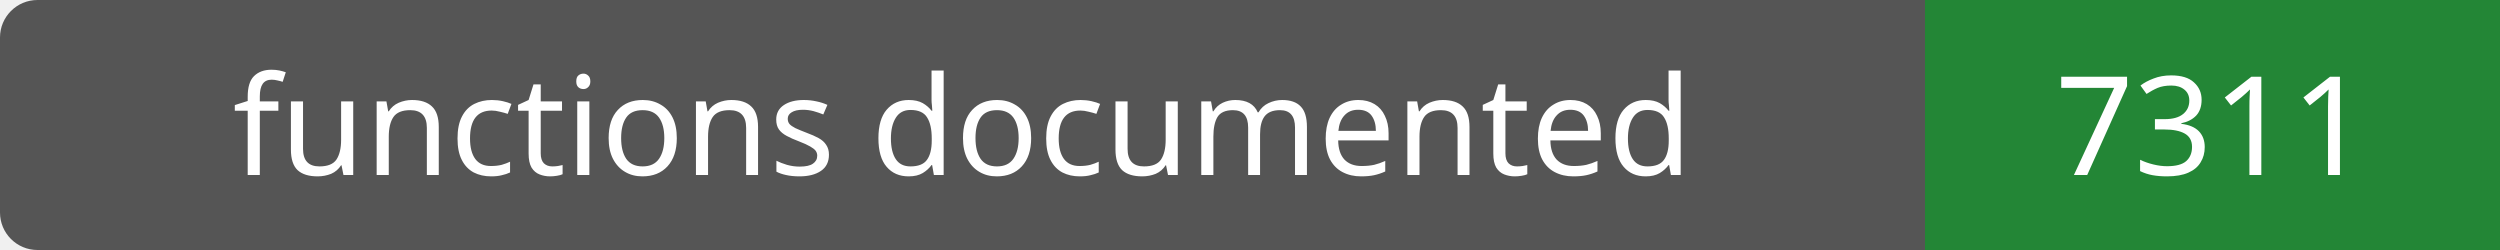
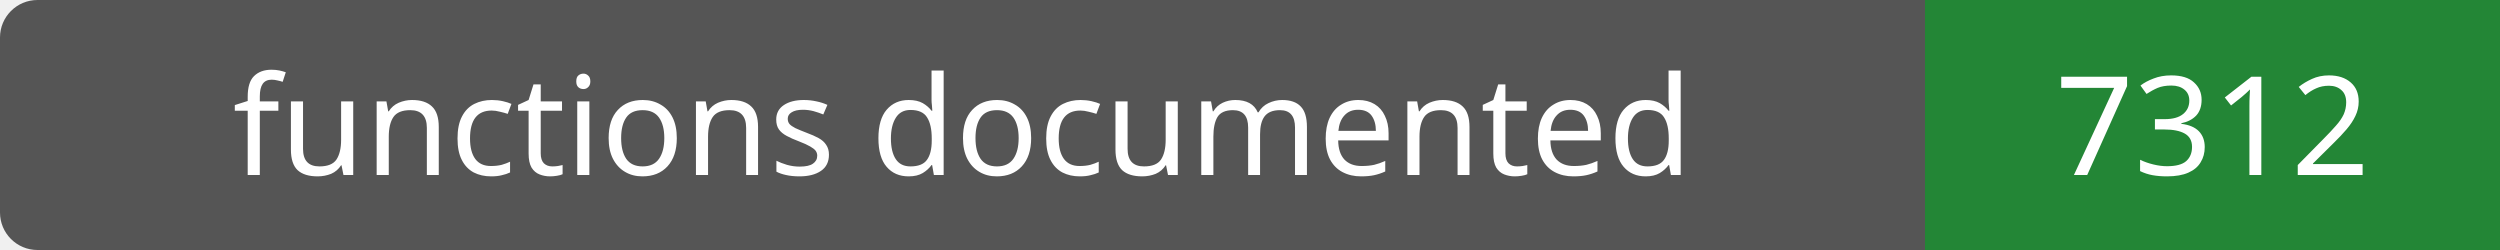
- <svg xmlns="http://www.w3.org/2000/svg" width="200" height="20" role="img" aria-label="functions documented: 7311">
+ <svg xmlns="http://www.w3.org/2000/svg" width="200" height="20" role="img" aria-label="functions documented: 7312">
  <rect width="200" height="20" rx="3" fill="#555" />
  <path fill="#238636" d="M154 0h46v20H154z" />
  <g fill="#fff" text-anchor="middle" font-family="Verdana,sans-serif" font-size="11">
    <text x="77.0" y="14">functions documented</text>
-     <text x="177.0" y="14">7311</text>
+     <text x="177.0" y="14">7312</text>
  </g>
</svg>
